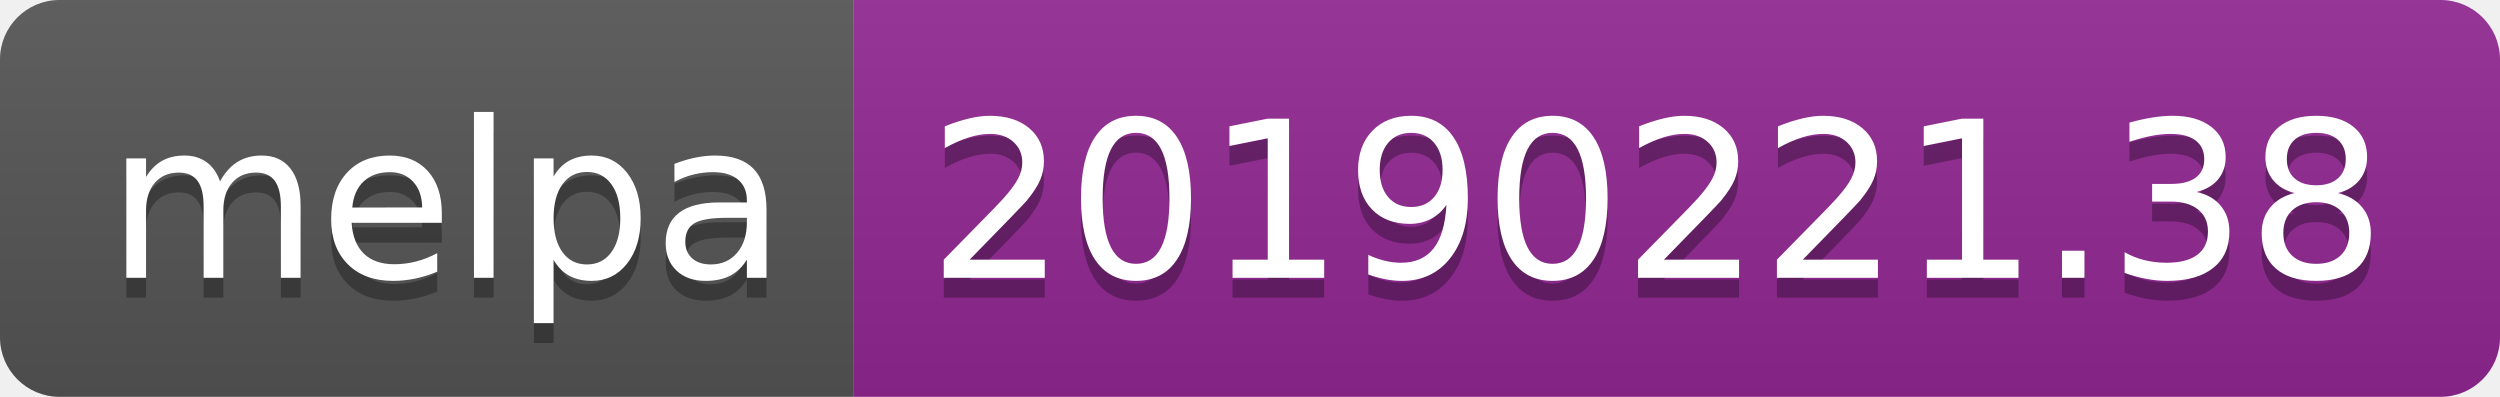
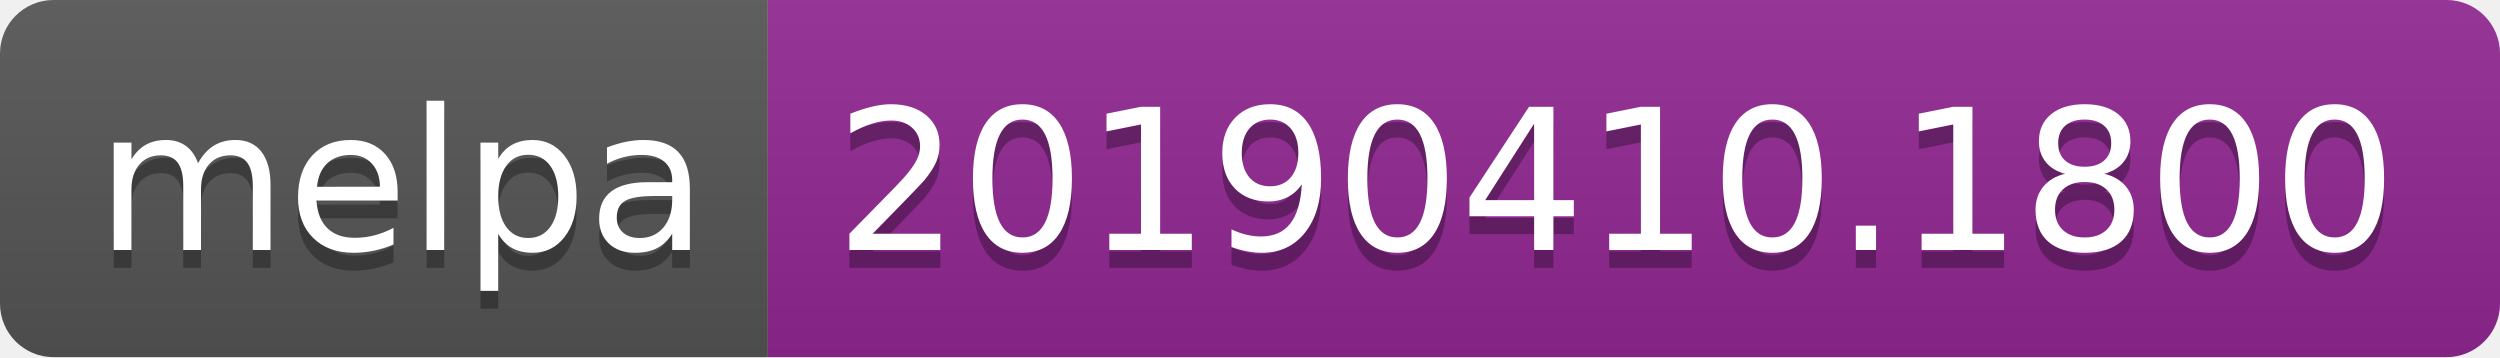
- <svg xmlns="http://www.w3.org/2000/svg" width="126" height="20">
+ <svg xmlns="http://www.w3.org/2000/svg" width="140" height="20">
  <linearGradient id="b" x2="0" y2="100%">
    <stop offset="0" stop-color="#bbb" stop-opacity=".1" />
    <stop offset="1" stop-opacity=".1" />
  </linearGradient>
  <clipPath id="a">
-     <rect width="126" height="20" rx="3" fill="#fff" />
+     <rect width="140" height="20" rx="3" fill="#fff" />
  </clipPath>
  <g clip-path="url(#a)">
    <path fill="#555" d="M0 0h43v20H0z" />
-     <path fill="#922793" d="M43 0h83v20H43z" />
-     <path fill="url(#b)" d="M0 0h126v20H0z" />
+     <path fill="#922793" d="M43 0h97v20H43z" />
+     <path fill="url(#b)" d="M0 0h140v20H0z" />
  </g>
  <g fill="#fff" text-anchor="middle" font-family="DejaVu Sans,Verdana,Geneva,sans-serif" font-size="110">
    <text x="225" y="150" fill="#010101" fill-opacity=".3" transform="scale(.1)" textLength="330">melpa</text>
    <text x="225" y="140" transform="scale(.1)" textLength="330">melpa</text>
-     <text x="835" y="150" fill="#010101" fill-opacity=".3" transform="scale(.1)" textLength="730">20190221.38</text>
-     <text x="835" y="140" transform="scale(.1)" textLength="730">20190221.38</text>
+     <text x="905" y="150" fill="#010101" fill-opacity=".3" transform="scale(.1)" textLength="870">20190410.1800</text>
+     <text x="905" y="140" transform="scale(.1)" textLength="870">20190410.1800</text>
  </g>
</svg>
